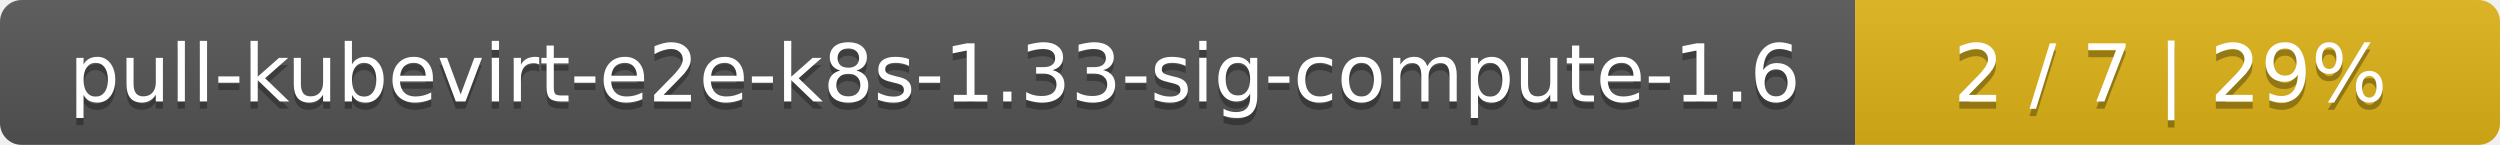
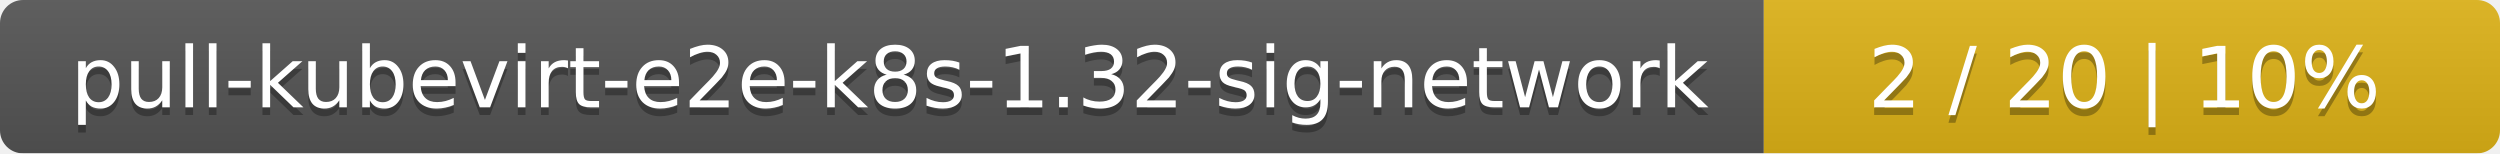
- <svg xmlns="http://www.w3.org/2000/svg" width="345" height="20">
+ <svg xmlns="http://www.w3.org/2000/svg" width="326" height="20">
  <linearGradient id="smooth" x2="0" y2="100%">
    <stop offset="0" stop-color="#bbb" stop-opacity=".1" />
    <stop offset="1" stop-opacity=".1" />
  </linearGradient>
  <mask id="round">
-     <rect width="345" height="20" rx="3" fill="#fff" />
+     <rect width="326" height="20" rx="3" fill="#fff" />
  </mask>
  <g mask="url(#round)">
-     <rect width="256" height="20" fill="#555" />
-     <rect x="256" width="89" height="20" fill="#dfb317" />
-     <rect width="345" height="20" fill="url(#smooth)" />
+     <rect width="230" height="20" fill="#555" />
+     <rect x="230" width="96" height="20" fill="#dfb317" />
+     <rect width="326" height="20" fill="url(#smooth)" />
  </g>
  <g fill="#fff" text-anchor="middle" font-family="DejaVu Sans,Verdana,Geneva,sans-serif" font-size="11">
-     <text x="129" y="15" fill="#010101" fill-opacity=".3">pull-kubevirt-e2e-k8s-1.33-sig-compute-1.6</text>
-     <text x="129" y="14">pull-kubevirt-e2e-k8s-1.33-sig-compute-1.6</text>
-     <text x="299.5" y="15" fill="#010101" fill-opacity=".3">2 / 7    |    29%</text>
-     <text x="299.5" y="14">2 / 7    |    29%</text>
+     <text x="116" y="15" fill="#010101" fill-opacity=".3">pull-kubevirt-e2e-k8s-1.32-sig-network</text>
+     <text x="116" y="14">pull-kubevirt-e2e-k8s-1.32-sig-network</text>
+     <text x="277" y="15" fill="#010101" fill-opacity=".3">2 / 20    |    10%</text>
+     <text x="277" y="14">2 / 20    |    10%</text>
  </g>
</svg>
